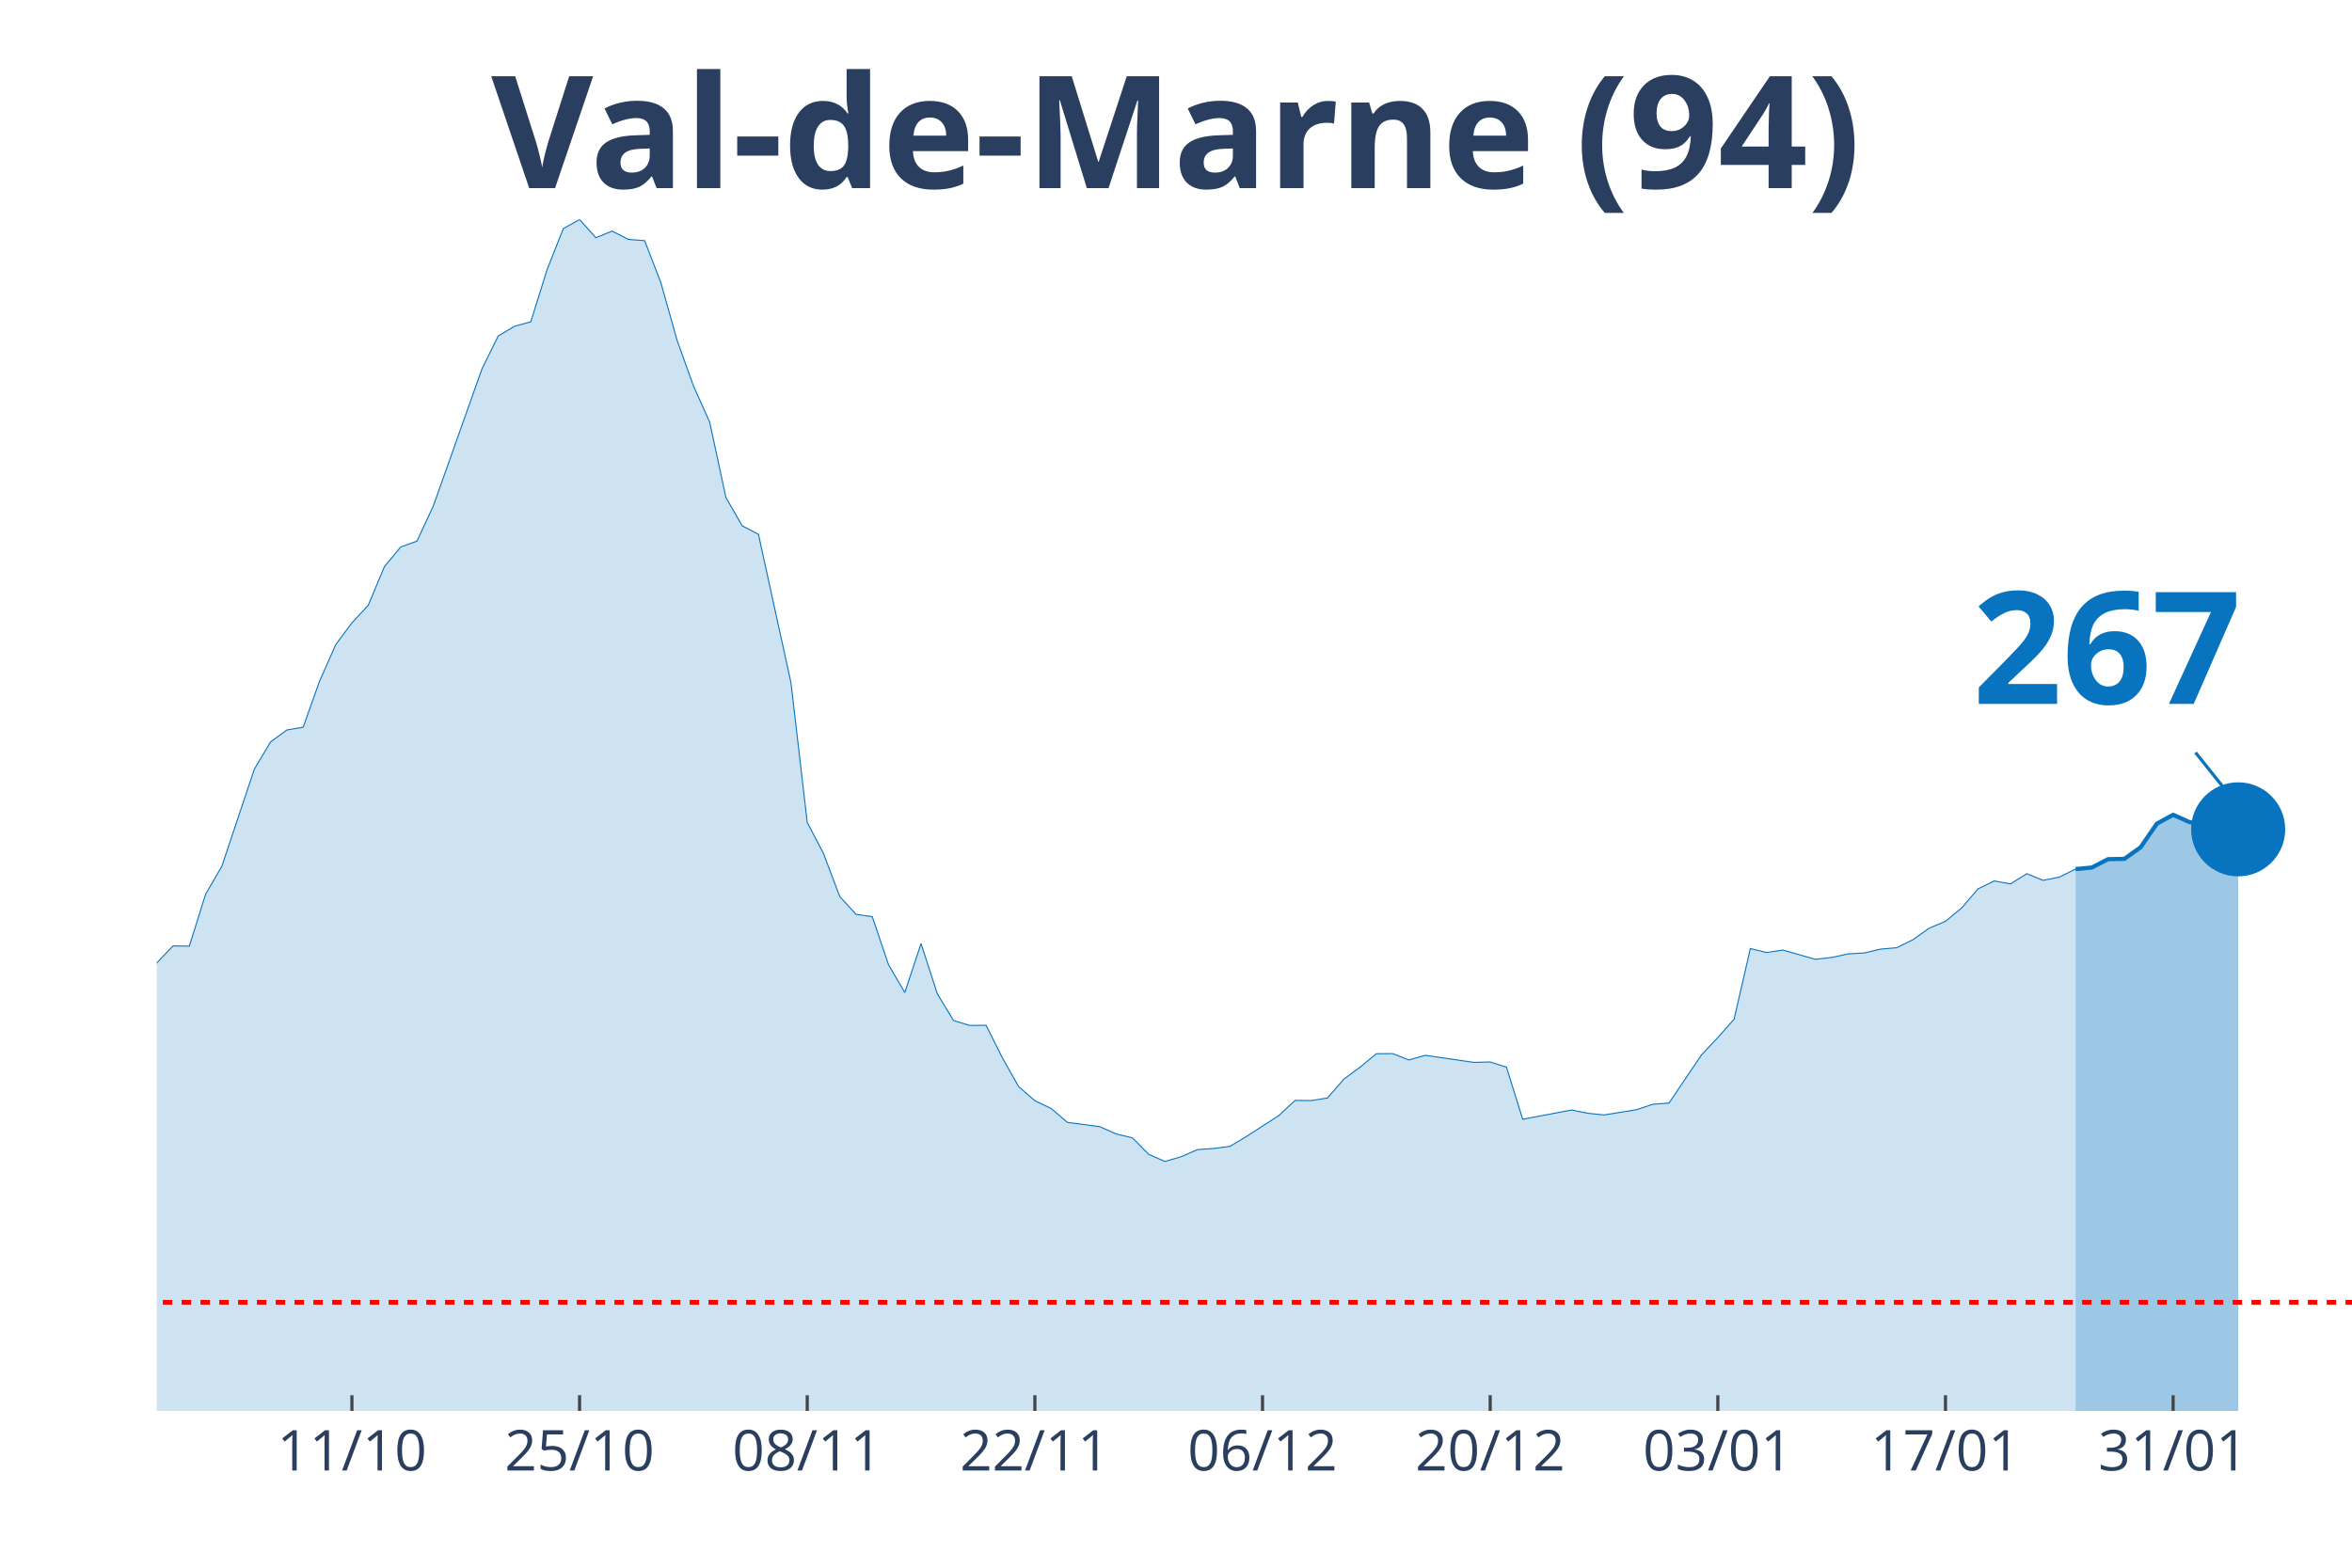
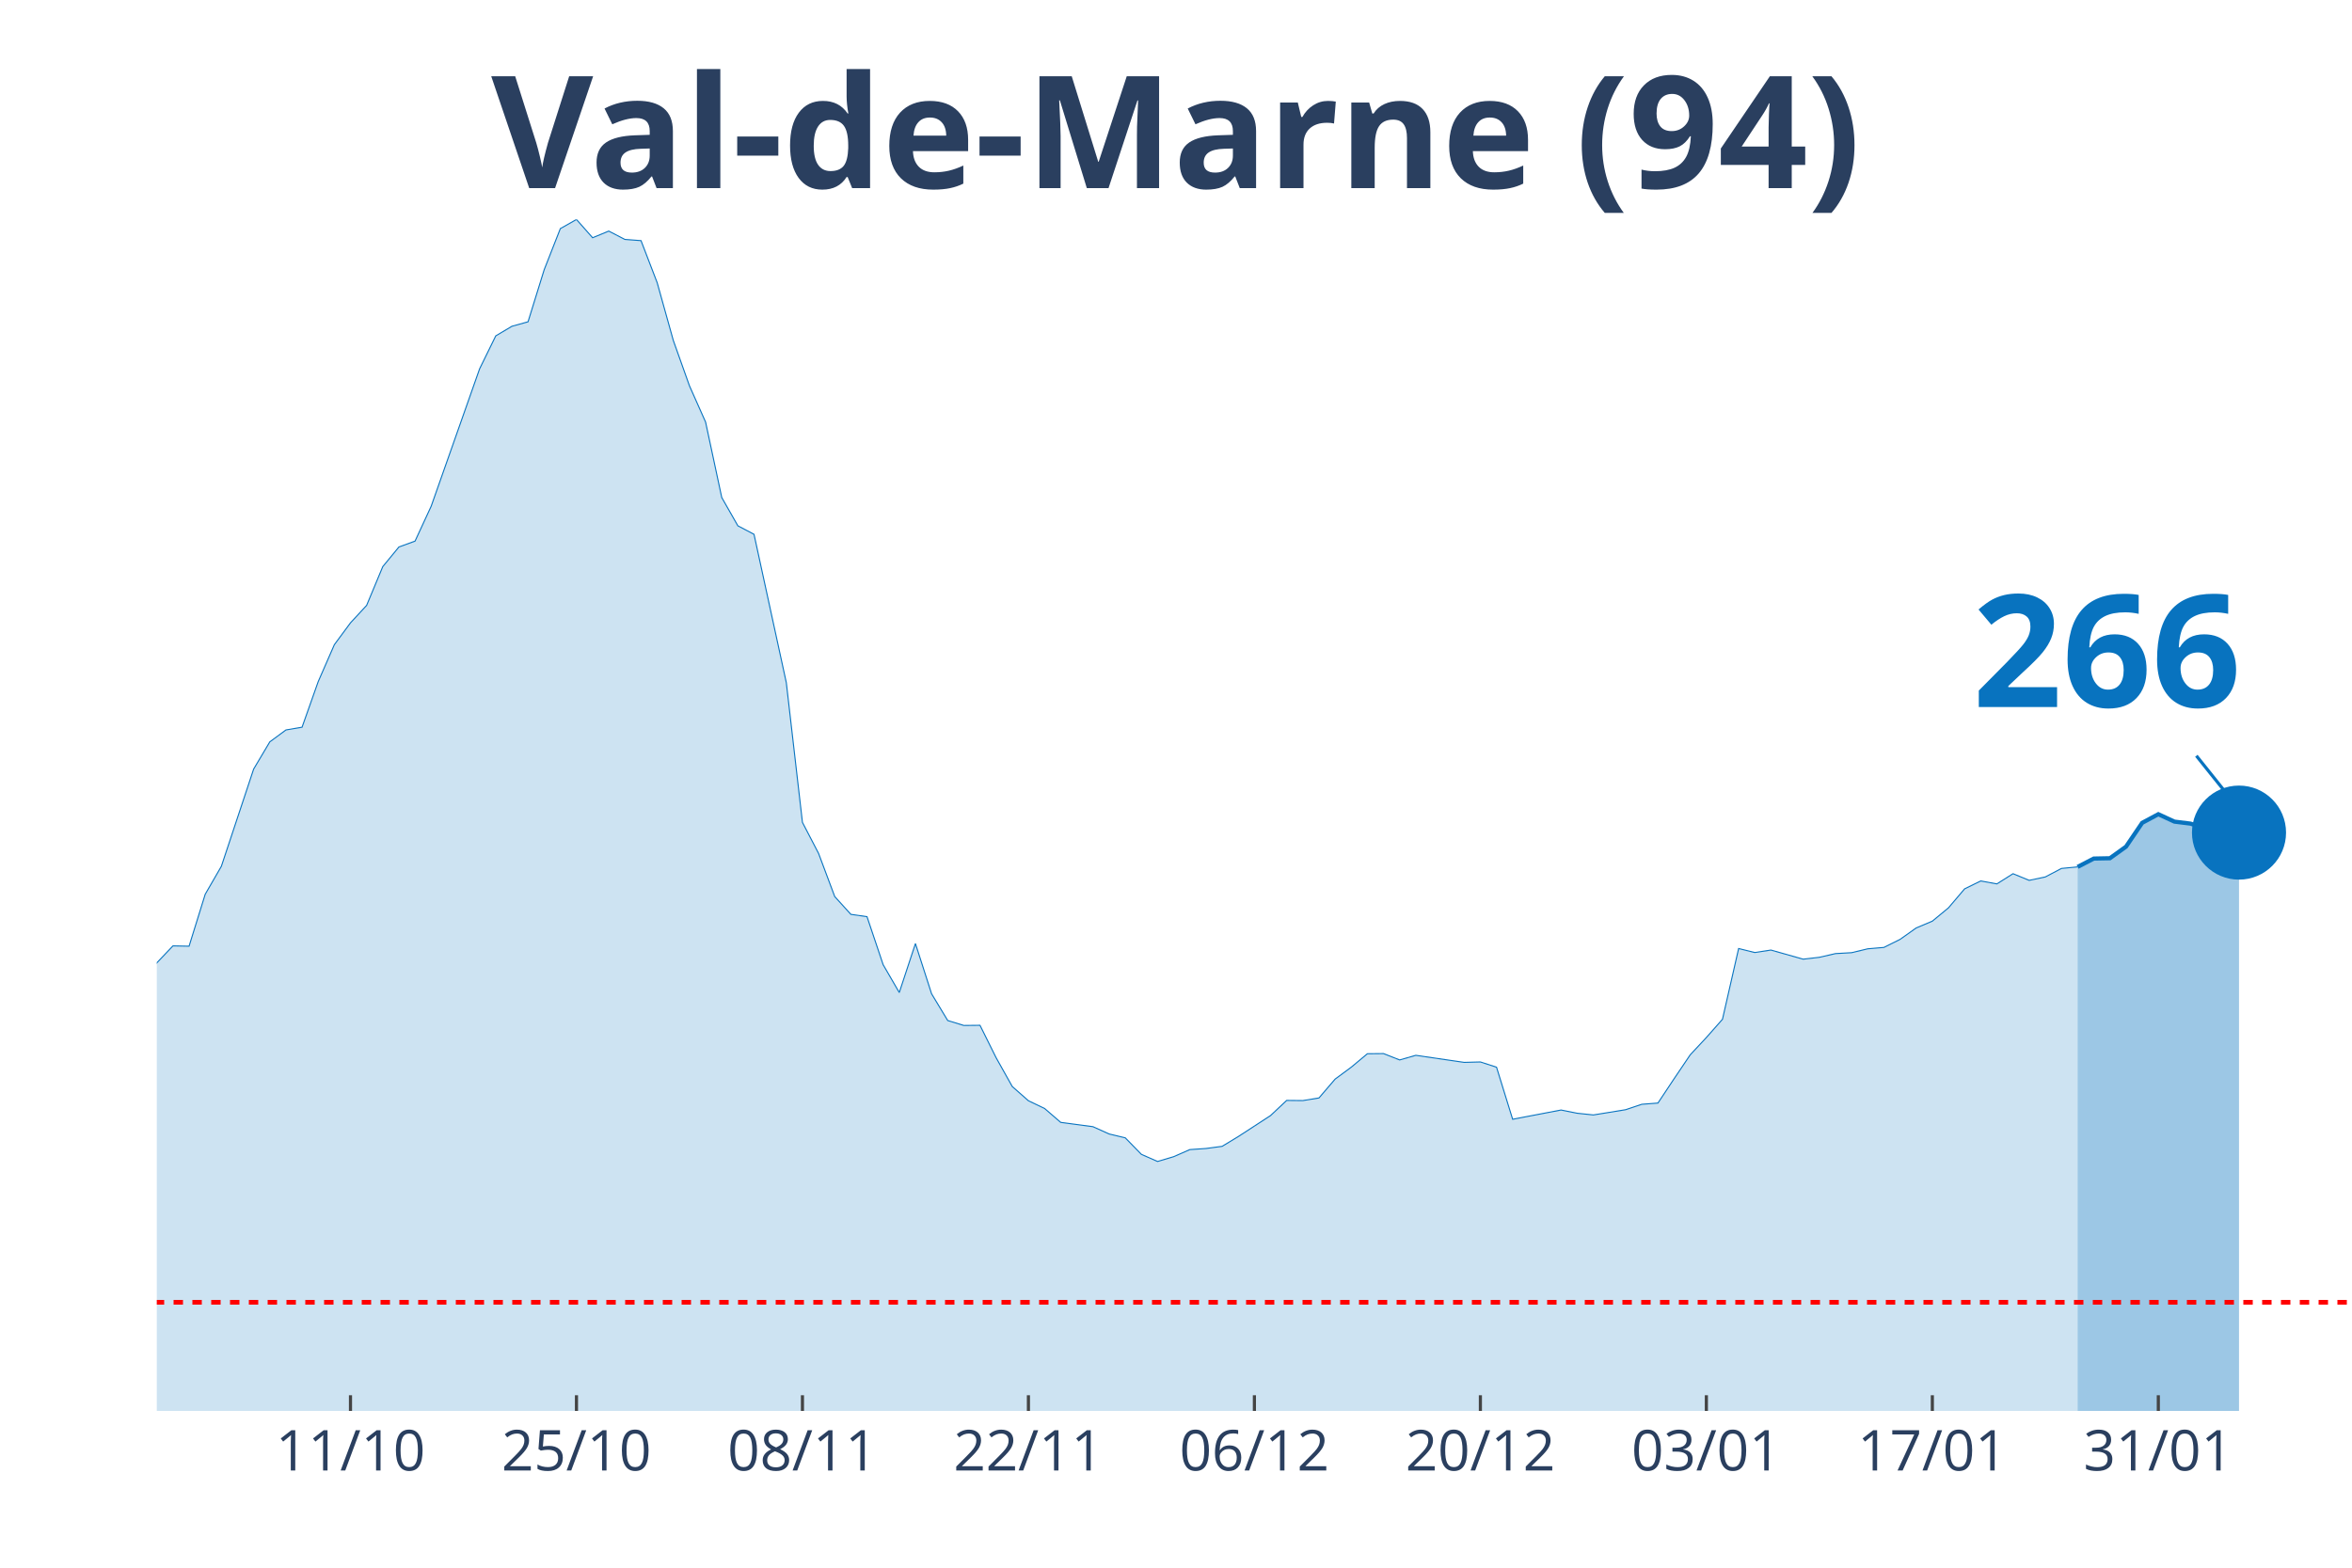
<svg xmlns="http://www.w3.org/2000/svg" class="main-svg" width="1125" height="750" style="" viewBox="0 0 750 500">
  <rect x="0" y="0" width="750" height="500" style="fill: rgb(0, 0, 0); fill-opacity: 0;" />
-   <defs id="defs-c51b01">
+   <defs id="defs-2b614c">
    <g class="clips">
-       <clipPath id="clipc51b01xyplot" class="plotclip">
+       <clipPath id="clip2b614cxyplot" class="plotclip">
        <rect width="700" height="380" />
      </clipPath>
-       <clipPath class="axesclip" id="clipc51b01x">
+       <clipPath class="axesclip" id="clip2b614cx">
        <rect x="50" y="0" width="700" height="500" />
      </clipPath>
-       <clipPath class="axesclip" id="clipc51b01y">
+       <clipPath class="axesclip" id="clip2b614cy">
        <rect x="0" y="70" width="750" height="380" />
      </clipPath>
-       <clipPath class="axesclip" id="clipc51b01xy">
+       <clipPath class="axesclip" id="clip2b614cxy">
        <rect x="50" y="70" width="700" height="380" />
      </clipPath>
    </g>
    <g class="gradients" />
  </defs>
  <g class="bglayer">
    <rect class="bg" x="50" y="70" width="700" height="380" style="fill: rgb(0, 0, 0); fill-opacity: 0; stroke-width: 0;" />
  </g>
  <g class="layer-below">
    <g class="imagelayer" />
    <g class="shapelayer" />
  </g>
  <g class="cartesianlayer">
    <g class="subplot xy">
      <g class="layer-subplot">
        <g class="shapelayer" />
        <g class="imagelayer" />
      </g>
      <g class="gridlayer">
        <g class="x">
-           <path class="xgrid crisp" transform="translate(112.22,0)" d="M0,70v380" style="stroke: rgb(255, 255, 255); stroke-opacity: 1; stroke-width: 1px;" />
-           <path class="xgrid crisp" transform="translate(184.81,0)" d="M0,70v380" style="stroke: rgb(255, 255, 255); stroke-opacity: 1; stroke-width: 1px;" />
-           <path class="xgrid crisp" transform="translate(257.41,0)" d="M0,70v380" style="stroke: rgb(255, 255, 255); stroke-opacity: 1; stroke-width: 1px;" />
-           <path class="xgrid crisp" transform="translate(330,0)" d="M0,70v380" style="stroke: rgb(255, 255, 255); stroke-opacity: 1; stroke-width: 1px;" />
-           <path class="xgrid crisp" transform="translate(402.59,0)" d="M0,70v380" style="stroke: rgb(255, 255, 255); stroke-opacity: 1; stroke-width: 1px;" />
-           <path class="xgrid crisp" transform="translate(475.19,0)" d="M0,70v380" style="stroke: rgb(255, 255, 255); stroke-opacity: 1; stroke-width: 1px;" />
-           <path class="xgrid crisp" transform="translate(547.78,0)" d="M0,70v380" style="stroke: rgb(255, 255, 255); stroke-opacity: 1; stroke-width: 1px;" />
-           <path class="xgrid crisp" transform="translate(620.37,0)" d="M0,70v380" style="stroke: rgb(255, 255, 255); stroke-opacity: 1; stroke-width: 1px;" />
-           <path class="xgrid crisp" transform="translate(692.96,0)" d="M0,70v380" style="stroke: rgb(255, 255, 255); stroke-opacity: 1; stroke-width: 1px;" />
+           <path class="xgrid crisp" transform="translate(111.76,0)" d="M0,70v380" style="stroke: rgb(255, 255, 255); stroke-opacity: 1; stroke-width: 1px;" />
+           <path class="xgrid crisp" transform="translate(183.82,0)" d="M0,70v380" style="stroke: rgb(255, 255, 255); stroke-opacity: 1; stroke-width: 1px;" />
+           <path class="xgrid crisp" transform="translate(255.88,0)" d="M0,70v380" style="stroke: rgb(255, 255, 255); stroke-opacity: 1; stroke-width: 1px;" />
+           <path class="xgrid crisp" transform="translate(327.94,0)" d="M0,70v380" style="stroke: rgb(255, 255, 255); stroke-opacity: 1; stroke-width: 1px;" />
+           <path class="xgrid crisp" transform="translate(400,0)" d="M0,70v380" style="stroke: rgb(255, 255, 255); stroke-opacity: 1; stroke-width: 1px;" />
+           <path class="xgrid crisp" transform="translate(472.06,0)" d="M0,70v380" style="stroke: rgb(255, 255, 255); stroke-opacity: 1; stroke-width: 1px;" />
+           <path class="xgrid crisp" transform="translate(544.12,0)" d="M0,70v380" style="stroke: rgb(255, 255, 255); stroke-opacity: 1; stroke-width: 1px;" />
+           <path class="xgrid crisp" transform="translate(616.18,0)" d="M0,70v380" style="stroke: rgb(255, 255, 255); stroke-opacity: 1; stroke-width: 1px;" />
+           <path class="xgrid crisp" transform="translate(688.24,0)" d="M0,70v380" style="stroke: rgb(255, 255, 255); stroke-opacity: 1; stroke-width: 1px;" />
        </g>
        <g class="y" />
      </g>
      <g class="zerolinelayer" />
      <path class="xlines-below" />
      <path class="ylines-below" />
      <g class="overlines-below" />
      <g class="xaxislayer-below" />
      <g class="yaxislayer-below" />
      <g class="overaxes-below" />
-       <g class="plot" transform="translate(50, 70)" clip-path="url('#clipc51b01xyplot')">
+       <g class="plot" transform="translate(50, 70)" clip-path="url('#clip2b614cxyplot')">
        <g class="scatterlayer mlayer">
-           <g class="trace scatter tracef71063" style="stroke-miterlimit: 2;">
+           <g class="trace scatter traced33fdd" style="stroke-miterlimit: 2;">
            <g class="fills">
              <g>
-                 <path class="js-fill" d="M611.85,380L-705.19,380L-705.19,370.24L-637.78,373.69L-632.59,373.99L-368.15,370.54L-362.96,369.94L-342.22,365.75L-337.04,364.37L-300.74,358.9L-295.56,358.31L-264.44,350.97L-259.26,345.05L-248.89,342.24L-243.7,341.8L-222.96,325.33L-217.78,324.15L-207.41,319.91L-202.22,312.72L-191.85,303.1L-186.67,298.22L-181.48,288.46L-176.3,286.93L-171.11,286.39L-165.93,283.09L-160.74,281.12L-155.56,276.39L-129.63,278.65L-124.44,276.83L-114.07,277.08L-108.89,276.83L-98.52,275.99L-93.33,277.57L-88.15,278.51L-82.96,277.77L-77.78,273.08L-72.59,274.12L-62.22,273.72L-57.04,268.75L-51.85,262.88L-46.67,263.18L-41.48,264.75L-36.3,263.67L-25.93,262.49L-20.74,263.52L-15.56,260.51L-10.37,255.58L-5.19,249.03L0,237.1L5.19,231.68L10.37,231.78L15.56,215.21L20.74,206.29L31.11,175.29L36.3,166.61L41.48,162.81L46.67,161.93L51.85,147.39L57.04,135.61L62.22,128.65L67.41,123.08L72.59,110.71L77.78,104.45L82.96,102.58L88.15,91.44L103.7,47.62L108.89,37.12L114.07,34.06L119.26,32.63L124.44,16.02L129.63,2.91L134.81,0L140,5.82L145.19,3.7L150.37,6.36L155.56,6.75L160.74,20.16L165.93,38.6L171.11,53.04L176.3,64.62L181.48,88.68L186.67,97.7L191.85,100.41L202.22,147.73L207.41,192.29L212.59,202.2L217.78,215.95L222.96,221.62L228.15,222.36L233.33,237.69L238.52,246.56L243.7,230.94L248.89,246.96L254.07,255.49L259.26,257.06L264.44,257.01L269.63,267.37L274.81,276.53L280,281.07L285.19,283.53L290.37,287.97L300.74,289.35L305.93,291.67L311.11,292.9L316.3,298.17L321.48,300.44L326.67,298.91L331.85,296.65L337.04,296.3L342.22,295.61L347.41,292.5L357.78,285.8L362.96,280.97L368.15,281.02L373.33,280.18L378.52,274.17L383.7,270.37L388.89,266.08L394.07,266.03L399.26,268.06L404.44,266.58L420,268.84L425.19,268.7L430.37,270.37L435.56,286.98L451.11,284.03L456.3,285.06L461.48,285.6L466.67,284.77L471.85,283.93L477.04,282.2L482.22,281.81L487.41,274.07L492.59,266.43L497.78,260.91L502.96,255.09L508.15,232.52L513.33,233.8L518.52,233.01L528.89,235.97L534.07,235.37L539.26,234.24L544.44,233.94L549.63,232.71L554.81,232.27L560,229.71L565.19,226.01L570.37,223.84L575.56,219.55L580.74,213.49L585.93,210.97L591.11,211.91L596.3,208.66L601.48,210.78L606.67,209.74L611.85,207.18" style="fill: rgb(8, 115, 191); fill-opacity: 0.2; stroke-width: 0;" />
+                 <path class="js-fill" d="M612.5,380L-700,380L-700,370.24L-633.09,373.69L-627.94,373.99L-365.44,370.54L-360.29,369.94L-339.71,365.75L-334.56,364.37L-298.53,358.9L-293.38,358.31L-262.5,350.97L-257.35,345.05L-247.06,342.24L-241.91,341.8L-221.32,325.33L-216.18,324.15L-205.88,319.91L-200.74,312.72L-190.44,303.1L-185.29,298.22L-180.15,288.46L-175,286.93L-169.85,286.39L-164.71,283.09L-159.56,281.12L-154.41,276.39L-128.68,278.65L-123.53,276.83L-113.24,277.08L-108.09,276.83L-97.79,275.99L-92.65,277.57L-87.5,278.51L-82.35,277.77L-77.21,273.08L-72.06,274.12L-61.76,273.72L-56.62,268.75L-51.47,262.88L-46.32,263.18L-41.18,264.75L-36.03,263.67L-25.74,262.49L-20.59,263.52L-15.44,260.51L-10.29,255.58L-5.15,249.03L0,237.1L5.15,231.68L10.29,231.78L15.44,215.21L20.59,206.29L30.88,175.29L36.03,166.61L41.18,162.81L46.32,161.93L51.47,147.39L56.62,135.61L61.76,128.65L66.91,123.08L72.06,110.71L77.21,104.45L82.35,102.58L87.5,91.44L102.94,47.62L108.09,37.12L113.24,34.06L118.38,32.63L123.53,16.02L128.68,2.91L133.82,0L138.97,5.82L144.12,3.7L149.26,6.36L154.41,6.75L159.56,20.16L164.71,38.6L169.85,53.04L175,64.62L180.15,88.68L185.29,97.7L190.44,100.41L200.74,147.73L205.88,192.29L211.03,202.2L216.18,215.95L221.32,221.62L226.47,222.36L231.62,237.69L236.76,246.56L241.91,230.94L247.06,246.96L252.21,255.49L257.35,257.06L262.5,257.01L267.65,267.37L272.79,276.53L277.94,281.07L283.09,283.53L288.24,287.97L298.53,289.35L303.68,291.67L308.82,292.9L313.97,298.17L319.12,300.44L324.26,298.91L329.41,296.65L334.56,296.3L339.71,295.61L344.85,292.5L355.15,285.8L360.29,280.97L365.44,281.02L370.59,280.18L375.74,274.17L380.88,270.37L386.03,266.08L391.18,266.03L396.32,268.06L401.47,266.58L416.91,268.84L422.06,268.7L427.21,270.37L432.35,286.98L447.79,284.03L452.94,285.06L458.09,285.6L463.24,284.77L468.38,283.93L473.53,282.2L478.68,281.81L483.82,274.07L488.97,266.43L494.12,260.91L499.26,255.09L504.41,232.52L509.56,233.8L514.71,233.01L525,235.92L530.15,235.32L535.29,234.14L540.44,233.85L545.59,232.61L550.74,232.17L555.88,229.61L561.03,225.96L566.18,223.79L571.32,219.55L576.47,213.49L581.62,210.97L586.76,211.91L591.91,208.66L597.06,210.78L602.21,209.69L607.35,206.98L612.5,206.49" style="fill: rgb(8, 115, 191); fill-opacity: 0.2; stroke-width: 0;" />
              </g>
            </g>
            <g class="errorbars" />
            <g class="lines">
-               <path class="js-line" d="M-705.19,370.24L-637.78,373.69L-632.59,373.99L-368.15,370.54L-362.96,369.94L-342.22,365.75L-337.04,364.37L-300.74,358.9L-295.56,358.31L-264.44,350.97L-259.26,345.05L-248.89,342.24L-243.7,341.8L-222.96,325.33L-217.78,324.15L-207.41,319.91L-202.22,312.72L-191.85,303.1L-186.67,298.22L-181.48,288.46L-176.3,286.93L-171.11,286.39L-165.93,283.09L-160.74,281.12L-155.56,276.39L-129.63,278.65L-124.44,276.83L-114.07,277.08L-108.89,276.83L-98.52,275.99L-93.33,277.57L-88.15,278.51L-82.96,277.77L-77.78,273.08L-72.59,274.12L-62.22,273.72L-57.04,268.75L-51.85,262.88L-46.67,263.18L-41.48,264.75L-36.3,263.67L-25.93,262.49L-20.74,263.52L-15.56,260.51L-10.37,255.58L-5.19,249.03L0,237.1L5.19,231.68L10.37,231.78L15.56,215.21L20.74,206.29L31.11,175.29L36.3,166.61L41.48,162.81L46.67,161.93L51.85,147.39L57.04,135.61L62.22,128.65L67.41,123.08L72.59,110.71L77.78,104.45L82.96,102.58L88.15,91.44L103.7,47.62L108.89,37.12L114.07,34.06L119.26,32.63L124.44,16.02L129.63,2.91L134.81,0L140,5.82L145.19,3.7L150.37,6.36L155.56,6.75L160.74,20.16L165.93,38.6L171.11,53.04L176.3,64.62L181.48,88.68L186.67,97.7L191.85,100.41L202.22,147.73L207.41,192.29L212.59,202.2L217.78,215.95L222.96,221.62L228.15,222.36L233.33,237.69L238.52,246.56L243.7,230.94L248.89,246.96L254.07,255.49L259.26,257.06L264.44,257.01L269.63,267.37L274.81,276.53L280,281.07L285.19,283.53L290.37,287.97L300.74,289.35L305.93,291.67L311.11,292.9L316.3,298.17L321.48,300.44L326.67,298.91L331.85,296.65L337.04,296.3L342.22,295.61L347.41,292.5L357.78,285.8L362.96,280.97L368.15,281.02L373.33,280.18L378.52,274.17L383.7,270.37L388.89,266.08L394.07,266.03L399.26,268.06L404.44,266.58L420,268.84L425.19,268.7L430.37,270.37L435.56,286.98L451.11,284.03L456.3,285.06L461.48,285.6L466.67,284.77L471.85,283.93L477.04,282.2L482.22,281.81L487.41,274.07L492.59,266.43L497.78,260.91L502.96,255.09L508.15,232.52L513.33,233.8L518.52,233.01L528.89,235.97L534.07,235.37L539.26,234.24L544.44,233.94L549.63,232.71L554.81,232.27L560,229.71L565.19,226.01L570.37,223.84L575.56,219.55L580.74,213.49L585.93,210.97L591.11,211.91L596.3,208.66L601.48,210.78L606.67,209.74L611.85,207.18" style="vector-effect: non-scaling-stroke; fill: none; stroke: rgb(8, 115, 191); stroke-opacity: 1; stroke-width: 0.5px; opacity: 1;" />
+               <path class="js-line" d="M-700,370.24L-633.09,373.69L-627.94,373.99L-365.44,370.54L-360.29,369.94L-339.71,365.75L-334.56,364.37L-298.53,358.9L-293.38,358.31L-262.5,350.97L-257.35,345.05L-247.06,342.24L-241.91,341.8L-221.32,325.33L-216.18,324.15L-205.88,319.91L-200.74,312.72L-190.44,303.1L-185.29,298.22L-180.15,288.46L-175,286.93L-169.85,286.39L-164.71,283.09L-159.56,281.12L-154.41,276.39L-128.68,278.65L-123.53,276.83L-113.24,277.08L-108.09,276.83L-97.79,275.99L-92.65,277.57L-87.5,278.51L-82.35,277.77L-77.21,273.08L-72.06,274.12L-61.76,273.72L-56.62,268.75L-51.47,262.88L-46.32,263.18L-41.18,264.75L-36.03,263.67L-25.74,262.49L-20.59,263.52L-15.44,260.51L-10.29,255.58L-5.15,249.03L0,237.1L5.15,231.68L10.29,231.78L15.44,215.21L20.59,206.29L30.88,175.29L36.03,166.61L41.18,162.81L46.32,161.93L51.47,147.39L56.62,135.61L61.76,128.65L66.91,123.08L72.06,110.71L77.21,104.45L82.35,102.58L87.5,91.44L102.94,47.62L108.09,37.12L113.24,34.06L118.38,32.63L123.53,16.02L128.68,2.91L133.82,0L138.97,5.82L144.12,3.7L149.26,6.36L154.41,6.75L159.56,20.16L164.71,38.6L169.85,53.04L175,64.62L180.15,88.68L185.29,97.7L190.44,100.41L200.74,147.73L205.88,192.29L211.03,202.2L216.18,215.95L221.32,221.62L226.47,222.36L231.62,237.69L236.76,246.56L241.91,230.94L247.06,246.96L252.21,255.49L257.35,257.06L262.5,257.01L267.65,267.37L272.79,276.53L277.94,281.07L283.09,283.53L288.24,287.97L298.53,289.35L303.68,291.67L308.82,292.9L313.97,298.17L319.12,300.44L324.26,298.91L329.41,296.65L334.56,296.3L339.71,295.61L344.85,292.5L355.15,285.8L360.29,280.97L365.44,281.02L370.59,280.18L375.74,274.17L380.88,270.37L386.03,266.08L391.18,266.03L396.32,268.06L401.47,266.58L416.91,268.84L422.06,268.7L427.21,270.37L432.35,286.98L447.79,284.03L452.94,285.06L458.09,285.6L463.24,284.77L468.38,283.93L473.53,282.2L478.68,281.81L483.82,274.07L488.97,266.43L494.12,260.91L499.26,255.09L504.41,232.52L509.56,233.8L514.71,233.01L525,235.92L530.15,235.32L535.29,234.14L540.44,233.85L545.59,232.61L550.74,232.17L555.88,229.61L561.03,225.96L566.18,223.79L571.32,219.55L576.47,213.49L581.62,210.97L586.76,211.91L591.91,208.66L597.06,210.78L602.21,209.69L607.35,206.98L612.5,206.49" style="vector-effect: non-scaling-stroke; fill: none; stroke: rgb(8, 115, 191); stroke-opacity: 1; stroke-width: 0.5px; opacity: 1;" />
            </g>
            <g class="points" />
            <g class="text" />
          </g>
-           <g class="trace scatter trace955b84" style="stroke-miterlimit: 2;">
+           <g class="trace scatter trace37fa4d" style="stroke-miterlimit: 2;">
            <g class="fills">
              <g>
-                 <path class="js-fill" d="M663.7,380L611.85,380L611.85,207.18L617.04,206.69L622.22,204.02L627.41,203.93L632.59,200.23L637.78,192.69L642.96,189.88L648.15,192.19L653.33,192.93L658.52,194.71L663.7,194.51" style="fill: rgb(8, 115, 191); fill-opacity: 0.4; stroke-width: 0;" />
+                 <path class="js-fill" d="M663.97,380L612.5,380L612.5,206.49L617.65,203.83L622.79,203.73L627.94,200.03L633.09,192.44L638.24,189.68L643.38,192.05L648.53,192.69L653.68,194.46L658.82,194.26L663.97,195.55" style="fill: rgb(8, 115, 191); fill-opacity: 0.4; stroke-width: 0;" />
              </g>
            </g>
            <g class="errorbars" />
            <g class="lines">
-               <path class="js-line" d="M611.85,207.18L617.04,206.69L622.22,204.02L627.41,203.93L632.59,200.23L637.78,192.69L642.96,189.88L648.15,192.19L653.33,192.93L658.52,194.71L663.7,194.51" style="vector-effect: non-scaling-stroke; fill: none; stroke: rgb(8, 115, 191); stroke-opacity: 1; stroke-width: 2px; opacity: 1;" />
+               <path class="js-line" d="M612.5,206.49L617.65,203.83L622.79,203.73L627.94,200.03L633.09,192.44L638.24,189.68L643.38,192.05L648.53,192.69L653.68,194.46L658.82,194.26L663.97,195.55" style="vector-effect: non-scaling-stroke; fill: none; stroke: rgb(8, 115, 191); stroke-opacity: 1; stroke-width: 2px; opacity: 1;" />
            </g>
            <g class="points" />
            <g class="text" />
          </g>
-           <g class="trace scatter tracefa5a3a" style="stroke-miterlimit: 2; opacity: 1;">
+           <g class="trace scatter trace9b3d29" style="stroke-miterlimit: 2; opacity: 1;">
            <g class="fills" />
            <g class="errorbars" />
            <g class="lines" />
            <g class="points">
-               <path class="point" transform="translate(663.7,194.51)" d="M15,0A15,15 0 1,1 0,-15A15,15 0 0,1 15,0Z" style="opacity: 1; stroke-width: 0px; fill: rgb(8, 115, 191); fill-opacity: 1;" />
+               <path class="point" transform="translate(663.97,195.55)" d="M15,0A15,15 0 1,1 0,-15A15,15 0 0,1 15,0Z" style="opacity: 1; stroke-width: 0px; fill: rgb(8, 115, 191); fill-opacity: 1;" />
            </g>
            <g class="text" />
          </g>
        </g>
      </g>
      <g class="overplot" />
      <path class="xlines-above crisp" style="fill: none; stroke-width: 1px; stroke: rgb(0, 0, 0); stroke-opacity: 0;" d="" />
      <path class="ylines-above crisp" style="fill: none;" d="M0,0" />
      <g class="overlines-above" />
      <g class="xaxislayer-above">
-         <path class="xtick ticks crisp" d="M0,450v-5" transform="translate(112.22,0)" style="stroke: rgb(68, 68, 68); stroke-opacity: 1; stroke-width: 1px;" />
-         <path class="xtick ticks crisp" d="M0,450v-5" transform="translate(184.81,0)" style="stroke: rgb(68, 68, 68); stroke-opacity: 1; stroke-width: 1px;" />
-         <path class="xtick ticks crisp" d="M0,450v-5" transform="translate(257.41,0)" style="stroke: rgb(68, 68, 68); stroke-opacity: 1; stroke-width: 1px;" />
-         <path class="xtick ticks crisp" d="M0,450v-5" transform="translate(330,0)" style="stroke: rgb(68, 68, 68); stroke-opacity: 1; stroke-width: 1px;" />
-         <path class="xtick ticks crisp" d="M0,450v-5" transform="translate(402.59,0)" style="stroke: rgb(68, 68, 68); stroke-opacity: 1; stroke-width: 1px;" />
-         <path class="xtick ticks crisp" d="M0,450v-5" transform="translate(475.19,0)" style="stroke: rgb(68, 68, 68); stroke-opacity: 1; stroke-width: 1px;" />
-         <path class="xtick ticks crisp" d="M0,450v-5" transform="translate(547.78,0)" style="stroke: rgb(68, 68, 68); stroke-opacity: 1; stroke-width: 1px;" />
-         <path class="xtick ticks crisp" d="M0,450v-5" transform="translate(620.37,0)" style="stroke: rgb(68, 68, 68); stroke-opacity: 1; stroke-width: 1px;" />
-         <path class="xtick ticks crisp" d="M0,450v-5" transform="translate(692.96,0)" style="stroke: rgb(68, 68, 68); stroke-opacity: 1; stroke-width: 1px;" />
+         <path class="xtick ticks crisp" d="M0,450v-5" transform="translate(111.76,0)" style="stroke: rgb(68, 68, 68); stroke-opacity: 1; stroke-width: 1px;" />
+         <path class="xtick ticks crisp" d="M0,450v-5" transform="translate(183.82,0)" style="stroke: rgb(68, 68, 68); stroke-opacity: 1; stroke-width: 1px;" />
+         <path class="xtick ticks crisp" d="M0,450v-5" transform="translate(255.88,0)" style="stroke: rgb(68, 68, 68); stroke-opacity: 1; stroke-width: 1px;" />
+         <path class="xtick ticks crisp" d="M0,450v-5" transform="translate(327.94,0)" style="stroke: rgb(68, 68, 68); stroke-opacity: 1; stroke-width: 1px;" />
+         <path class="xtick ticks crisp" d="M0,450v-5" transform="translate(400,0)" style="stroke: rgb(68, 68, 68); stroke-opacity: 1; stroke-width: 1px;" />
+         <path class="xtick ticks crisp" d="M0,450v-5" transform="translate(472.06,0)" style="stroke: rgb(68, 68, 68); stroke-opacity: 1; stroke-width: 1px;" />
+         <path class="xtick ticks crisp" d="M0,450v-5" transform="translate(544.12,0)" style="stroke: rgb(68, 68, 68); stroke-opacity: 1; stroke-width: 1px;" />
+         <path class="xtick ticks crisp" d="M0,450v-5" transform="translate(616.18,0)" style="stroke: rgb(68, 68, 68); stroke-opacity: 1; stroke-width: 1px;" />
+         <path class="xtick ticks crisp" d="M0,450v-5" transform="translate(688.24,0)" style="stroke: rgb(68, 68, 68); stroke-opacity: 1; stroke-width: 1px;" />
        <g class="xtick">
-           <text text-anchor="middle" x="0" y="469" transform="translate(112.22,0)" style="font-family: 'Open Sans', verdana, arial, sans-serif; font-size: 18px; fill: rgb(42, 63, 95); fill-opacity: 1; white-space: pre;">11/10</text>
+           <text text-anchor="middle" x="0" y="469" transform="translate(111.76,0)" style="font-family: 'Open Sans', verdana, arial, sans-serif; font-size: 18px; fill: rgb(42, 63, 95); fill-opacity: 1; white-space: pre;">11/10</text>
        </g>
        <g class="xtick">
-           <text text-anchor="middle" x="0" y="469" transform="translate(184.81,0)" style="font-family: 'Open Sans', verdana, arial, sans-serif; font-size: 18px; fill: rgb(42, 63, 95); fill-opacity: 1; white-space: pre;">25/10</text>
+           <text text-anchor="middle" x="0" y="469" transform="translate(183.82,0)" style="font-family: 'Open Sans', verdana, arial, sans-serif; font-size: 18px; fill: rgb(42, 63, 95); fill-opacity: 1; white-space: pre;">25/10</text>
        </g>
        <g class="xtick">
-           <text text-anchor="middle" x="0" y="469" transform="translate(257.41,0)" style="font-family: 'Open Sans', verdana, arial, sans-serif; font-size: 18px; fill: rgb(42, 63, 95); fill-opacity: 1; white-space: pre;">08/11</text>
+           <text text-anchor="middle" x="0" y="469" transform="translate(255.88,0)" style="font-family: 'Open Sans', verdana, arial, sans-serif; font-size: 18px; fill: rgb(42, 63, 95); fill-opacity: 1; white-space: pre;">08/11</text>
        </g>
        <g class="xtick">
-           <text text-anchor="middle" x="0" y="469" transform="translate(330,0)" style="font-family: 'Open Sans', verdana, arial, sans-serif; font-size: 18px; fill: rgb(42, 63, 95); fill-opacity: 1; white-space: pre;">22/11</text>
+           <text text-anchor="middle" x="0" y="469" transform="translate(327.94,0)" style="font-family: 'Open Sans', verdana, arial, sans-serif; font-size: 18px; fill: rgb(42, 63, 95); fill-opacity: 1; white-space: pre;">22/11</text>
        </g>
        <g class="xtick">
-           <text text-anchor="middle" x="0" y="469" transform="translate(402.59,0)" style="font-family: 'Open Sans', verdana, arial, sans-serif; font-size: 18px; fill: rgb(42, 63, 95); fill-opacity: 1; white-space: pre;">06/12</text>
+           <text text-anchor="middle" x="0" y="469" transform="translate(400,0)" style="font-family: 'Open Sans', verdana, arial, sans-serif; font-size: 18px; fill: rgb(42, 63, 95); fill-opacity: 1; white-space: pre;">06/12</text>
        </g>
        <g class="xtick">
-           <text text-anchor="middle" x="0" y="469" transform="translate(475.19,0)" style="font-family: 'Open Sans', verdana, arial, sans-serif; font-size: 18px; fill: rgb(42, 63, 95); fill-opacity: 1; white-space: pre;">20/12</text>
+           <text text-anchor="middle" x="0" y="469" transform="translate(472.06,0)" style="font-family: 'Open Sans', verdana, arial, sans-serif; font-size: 18px; fill: rgb(42, 63, 95); fill-opacity: 1; white-space: pre;">20/12</text>
        </g>
        <g class="xtick">
-           <text text-anchor="middle" x="0" y="469" transform="translate(547.78,0)" style="font-family: 'Open Sans', verdana, arial, sans-serif; font-size: 18px; fill: rgb(42, 63, 95); fill-opacity: 1; white-space: pre;">03/01</text>
+           <text text-anchor="middle" x="0" y="469" transform="translate(544.12,0)" style="font-family: 'Open Sans', verdana, arial, sans-serif; font-size: 18px; fill: rgb(42, 63, 95); fill-opacity: 1; white-space: pre;">03/01</text>
        </g>
        <g class="xtick">
-           <text text-anchor="middle" x="0" y="469" transform="translate(620.37,0)" style="font-family: 'Open Sans', verdana, arial, sans-serif; font-size: 18px; fill: rgb(42, 63, 95); fill-opacity: 1; white-space: pre;">17/01</text>
+           <text text-anchor="middle" x="0" y="469" transform="translate(616.18,0)" style="font-family: 'Open Sans', verdana, arial, sans-serif; font-size: 18px; fill: rgb(42, 63, 95); fill-opacity: 1; white-space: pre;">17/01</text>
        </g>
        <g class="xtick">
-           <text text-anchor="middle" x="0" y="469" transform="translate(692.96,0)" style="font-family: 'Open Sans', verdana, arial, sans-serif; font-size: 18px; fill: rgb(42, 63, 95); fill-opacity: 1; white-space: pre;">31/01</text>
+           <text text-anchor="middle" x="0" y="469" transform="translate(688.24,0)" style="font-family: 'Open Sans', verdana, arial, sans-serif; font-size: 18px; fill: rgb(42, 63, 95); fill-opacity: 1; white-space: pre;">31/01</text>
        </g>
      </g>
      <g class="yaxislayer-above" />
      <g class="overaxes-above" />
    </g>
  </g>
  <g class="polarlayer" />
  <g class="ternarylayer" />
  <g class="geolayer" />
  <g class="funnelarealayer" />
  <g class="pielayer" />
  <g class="treemaplayer" />
  <g class="sunburstlayer" />
  <g class="glimages" />
-   <defs id="topdefs-c51b01">
+   <defs id="topdefs-2b614c">
    <g class="clips" />
  </defs>
  <g class="layer-above">
    <g class="imagelayer" />
    <g class="shapelayer">
-       <path data-index="0" fill-rule="evenodd" d="M-2864.07,415.35L926.3,415.35" clip-path="url('#clipc51b01xy')" style="opacity: 1; stroke: rgb(255, 0, 0); stroke-opacity: 1; fill: rgb(0, 0, 0); fill-opacity: 0; stroke-dasharray: 3px, 3px; stroke-width: 1.5px;" />
+       <path data-index="0" fill-rule="evenodd" d="M-2842.65,415.35L919.85,415.35" clip-path="url('#clip2b614cxy')" style="opacity: 1; stroke: rgb(255, 0, 0); stroke-opacity: 1; fill: rgb(0, 0, 0); fill-opacity: 0; stroke-dasharray: 3px, 3px; stroke-width: 1.5px;" />
    </g>
  </g>
  <g class="infolayer">
    <g class="g-gtitle">
      <text class="gtitle" x="375" y="25" text-anchor="middle" dy="0.7em" style="font-family: 'Open Sans', verdana, arial, sans-serif; font-size: 50px; fill: rgb(42, 63, 95); opacity: 1; font-weight: normal; white-space: pre;">
        <tspan style="font-weight:bold">Val-de-Marne (94)</tspan>
      </text>
    </g>
    <g class="g-xtitle" />
    <g class="annotation" data-index="0" style="opacity: 1;">
-       <g class="annotation-text-g" transform="rotate(0,671.7,204.51)">
-         <g class="cursor-pointer" transform="translate(614, 169)">
+       <g class="annotation-text-g" transform="rotate(0,671.97,205.55)">
+         <g class="cursor-pointer" transform="translate(614, 170)">
          <rect class="bg" x="0.5" y="0.5" width="115" height="71" style="stroke-width: 1px; stroke: rgb(0, 0, 0); stroke-opacity: 0; fill: rgb(255, 255, 255); fill-opacity: 0.6;" />
          <text class="annotation-text" text-anchor="middle" x="57.812" y="55.5" style="font-family: 'Open Sans', verdana, arial, sans-serif; font-size: 50px; fill: rgb(8, 115, 191); fill-opacity: 1; white-space: pre;">
-             <tspan style="font-weight:bold">267 </tspan>
+             <tspan style="font-weight:bold">266 </tspan>
          </text>
        </g>
      </g>
      <g class="annotation-arrow-g" style="opacity: 1;">
-         <path d="M700.1,240.01L711.7,254.51" style="stroke-width: 1px; stroke: rgb(8, 115, 191); stroke-opacity: 1; stroke-dasharray: 0px, 0px, 18.569px, 18.569px;" />
+         <path d="M700.37,241.05L711.97,255.55" style="stroke-width: 1px; stroke: rgb(8, 115, 191); stroke-opacity: 1; stroke-dasharray: 0px, 0px, 18.569px, 18.569px;" />
      </g>
    </g>
  </g>
</svg>
